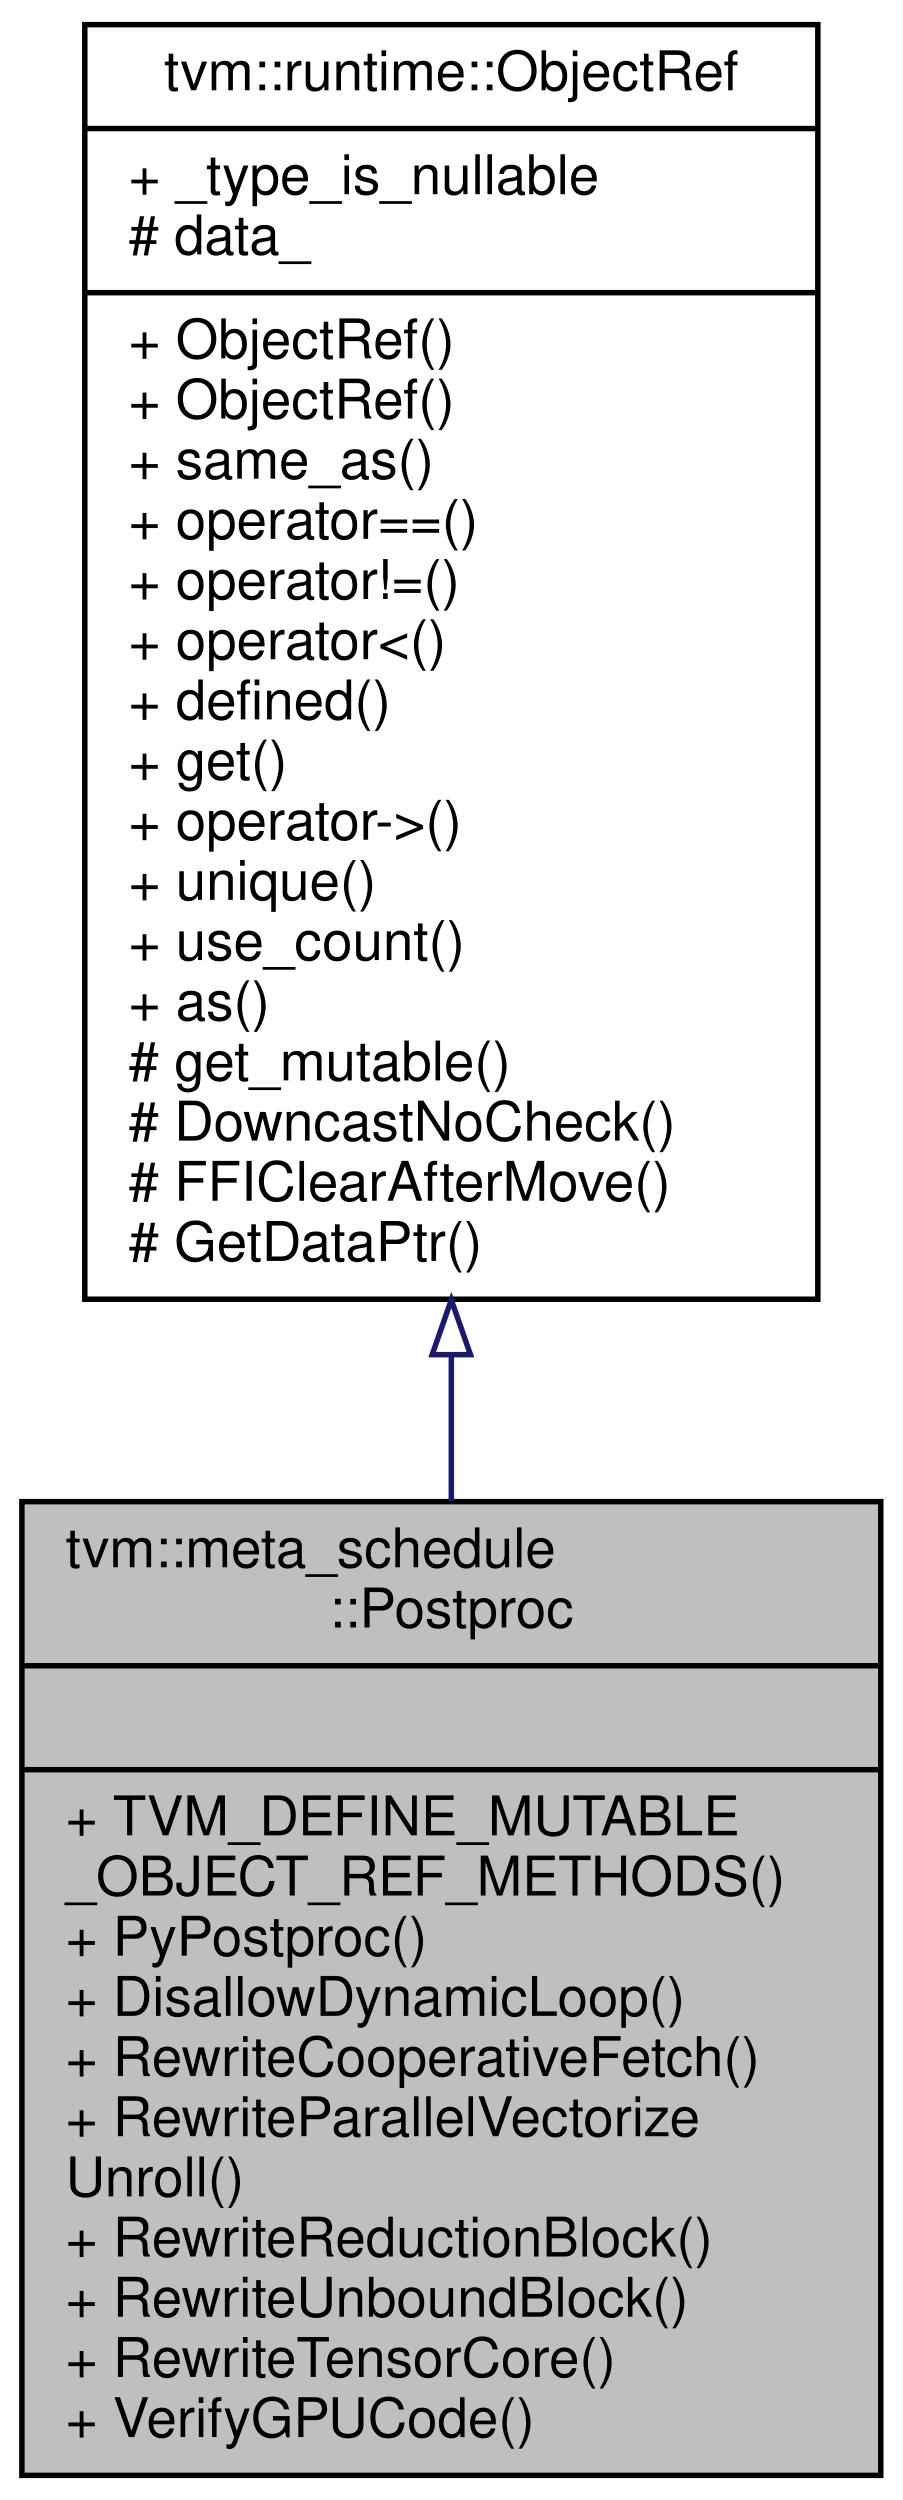
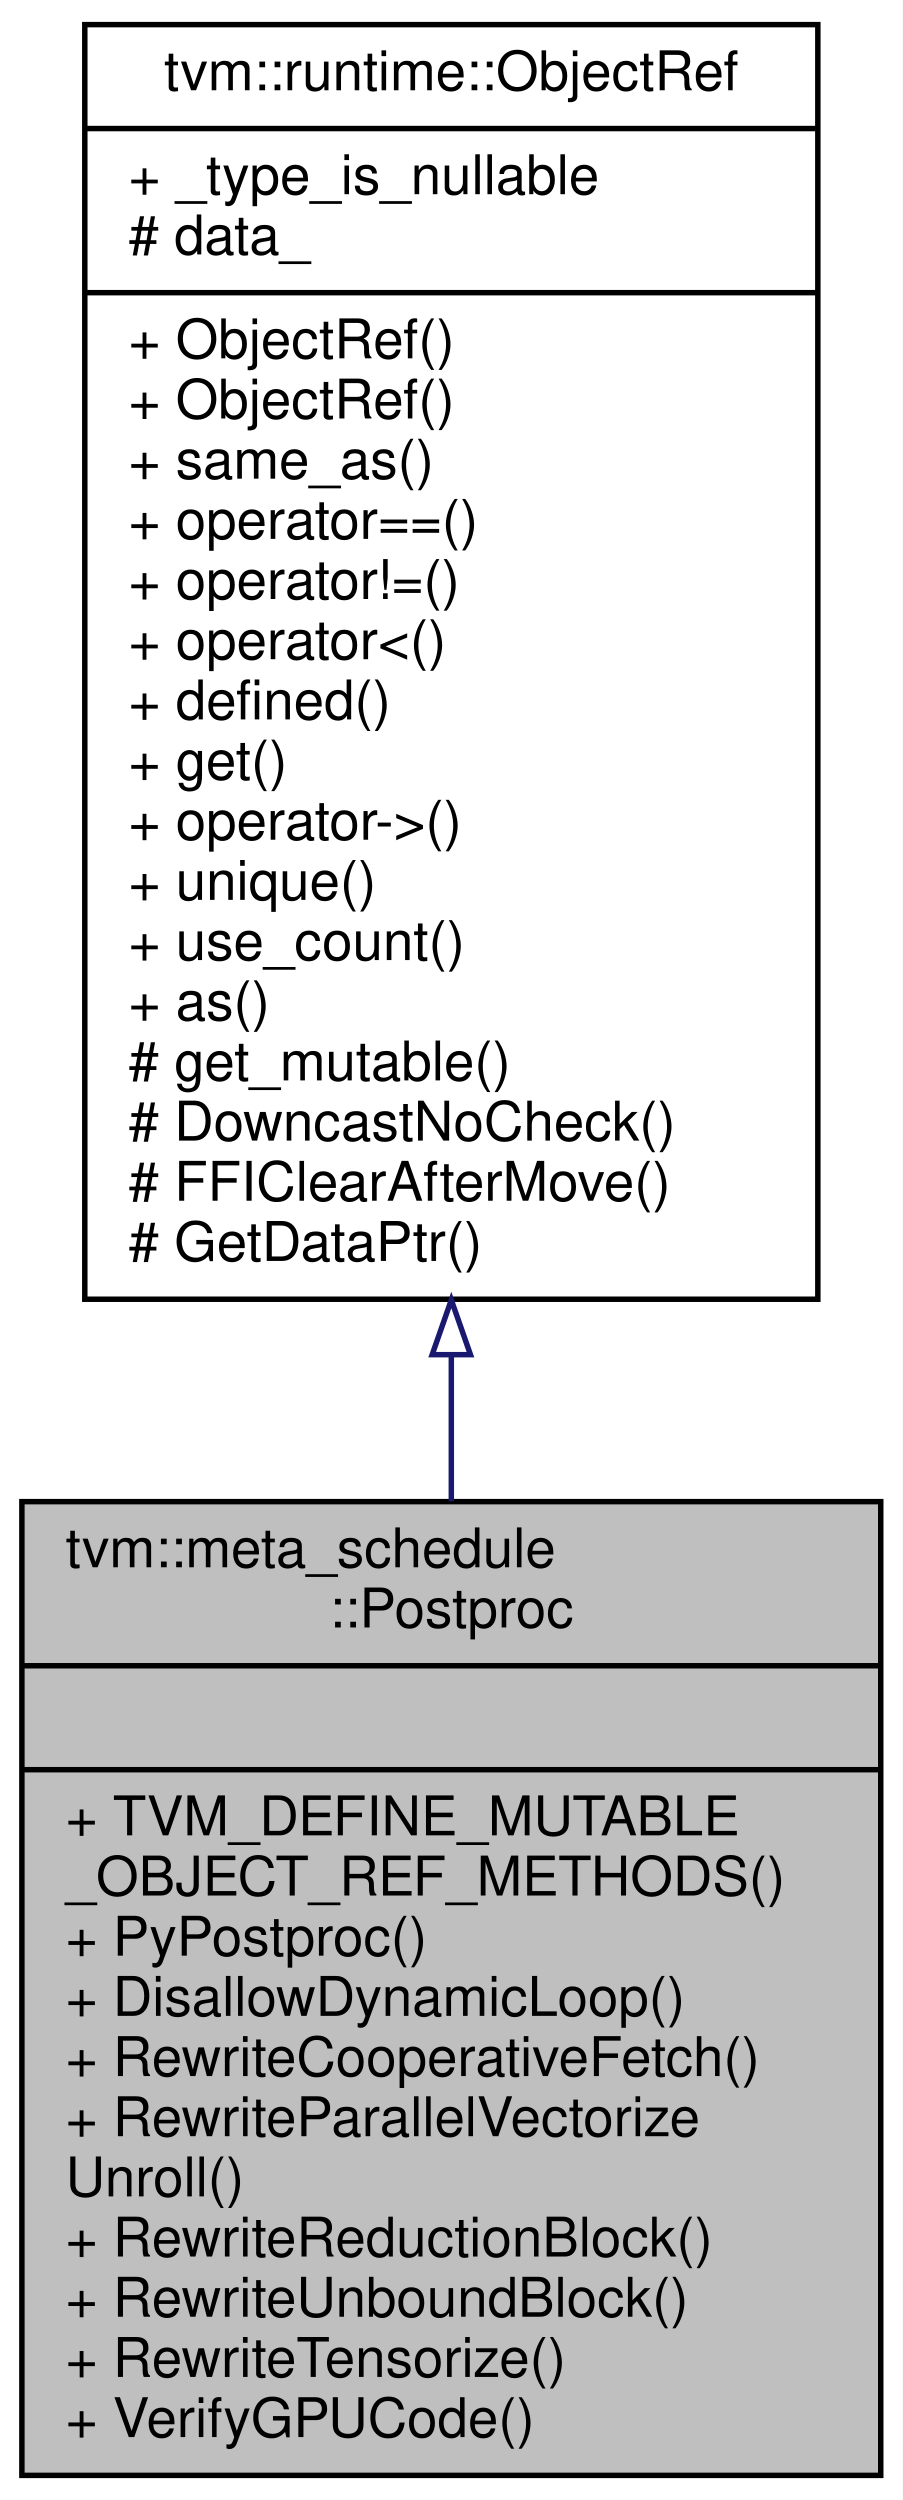
<svg xmlns="http://www.w3.org/2000/svg" xmlns:xlink="http://www.w3.org/1999/xlink" width="165pt" height="457pt" viewBox="0.00 0.00 165.00 457.00">
  <g id="graph0" class="graph" transform="scale(1 1) rotate(0) translate(4 453)">
    <polygon fill="#ffffff" stroke="transparent" points="-4,4 -4,-453 161,-453 161,4 -4,4" />
    <g id="node1" class="node">
      <polygon fill="#bfbfbf" stroke="#000000" points="0,-.5 0,-178.5 157,-178.5 157,-.5 0,-.5" />
      <text text-anchor="start" x="8" y="-166.5" font-family="Helvetica,sans-Serif" font-size="10.00" fill="#000000">tvm::meta_schedule</text>
      <text text-anchor="middle" x="78.5" y="-155.5" font-family="Helvetica,sans-Serif" font-size="10.00" fill="#000000">::Postproc</text>
      <polyline fill="none" stroke="#000000" points="0,-148.5 157,-148.5 " />
      <text text-anchor="middle" x="78.5" y="-136.5" font-family="Helvetica,sans-Serif" font-size="10.00" fill="#000000"> </text>
      <polyline fill="none" stroke="#000000" points="0,-129.5 157,-129.5 " />
      <text text-anchor="start" x="8" y="-117.5" font-family="Helvetica,sans-Serif" font-size="10.00" fill="#000000">+ TVM_DEFINE_MUTABLE</text>
      <text text-anchor="start" x="8" y="-106.5" font-family="Helvetica,sans-Serif" font-size="10.00" fill="#000000">_OBJECT_REF_METHODS()</text>
      <text text-anchor="start" x="8" y="-95.5" font-family="Helvetica,sans-Serif" font-size="10.00" fill="#000000">+ PyPostproc()</text>
      <text text-anchor="start" x="8" y="-84.5" font-family="Helvetica,sans-Serif" font-size="10.00" fill="#000000">+ DisallowDynamicLoop()</text>
      <text text-anchor="start" x="8" y="-73.5" font-family="Helvetica,sans-Serif" font-size="10.00" fill="#000000">+ RewriteCooperativeFetch()</text>
      <text text-anchor="start" x="8" y="-62.5" font-family="Helvetica,sans-Serif" font-size="10.00" fill="#000000">+ RewriteParallelVectorize</text>
      <text text-anchor="start" x="8" y="-51.5" font-family="Helvetica,sans-Serif" font-size="10.00" fill="#000000">Unroll()</text>
      <text text-anchor="start" x="8" y="-40.5" font-family="Helvetica,sans-Serif" font-size="10.00" fill="#000000">+ RewriteReductionBlock()</text>
      <text text-anchor="start" x="8" y="-29.5" font-family="Helvetica,sans-Serif" font-size="10.00" fill="#000000">+ RewriteUnboundBlock()</text>
-       <text text-anchor="start" x="8" y="-18.5" font-family="Helvetica,sans-Serif" font-size="10.00" fill="#000000">+ RewriteTensorCore()</text>
+       <text text-anchor="start" x="8" y="-18.5" font-family="Helvetica,sans-Serif" font-size="10.00" fill="#000000">+ RewriteTensorize()</text>
      <text text-anchor="start" x="8" y="-7.5" font-family="Helvetica,sans-Serif" font-size="10.00" fill="#000000">+ VerifyGPUCode()</text>
    </g>
    <g id="node2" class="node">
      <g id="a_node2">
        <a xlink:href="classtvm_1_1runtime_1_1ObjectRef.html" target="_top" xlink:title="Base class of all object reference. ">
          <polygon fill="#ffffff" stroke="#000000" points="11.5,-215.5 11.5,-448.5 145.5,-448.5 145.5,-215.5 11.5,-215.5" />
          <text text-anchor="middle" x="78.5" y="-436.5" font-family="Helvetica,sans-Serif" font-size="10.00" fill="#000000">tvm::runtime::ObjectRef</text>
          <polyline fill="none" stroke="#000000" points="11.5,-429.5 145.5,-429.5 " />
          <text text-anchor="start" x="19.5" y="-417.5" font-family="Helvetica,sans-Serif" font-size="10.00" fill="#000000">+ _type_is_nullable</text>
          <text text-anchor="start" x="19.5" y="-406.5" font-family="Helvetica,sans-Serif" font-size="10.00" fill="#000000"># data_</text>
          <polyline fill="none" stroke="#000000" points="11.5,-399.5 145.5,-399.5 " />
          <text text-anchor="start" x="19.5" y="-387.5" font-family="Helvetica,sans-Serif" font-size="10.00" fill="#000000">+ ObjectRef()</text>
          <text text-anchor="start" x="19.5" y="-376.5" font-family="Helvetica,sans-Serif" font-size="10.00" fill="#000000">+ ObjectRef()</text>
          <text text-anchor="start" x="19.5" y="-365.5" font-family="Helvetica,sans-Serif" font-size="10.00" fill="#000000">+ same_as()</text>
          <text text-anchor="start" x="19.5" y="-354.5" font-family="Helvetica,sans-Serif" font-size="10.00" fill="#000000">+ operator==()</text>
          <text text-anchor="start" x="19.5" y="-343.5" font-family="Helvetica,sans-Serif" font-size="10.00" fill="#000000">+ operator!=()</text>
          <text text-anchor="start" x="19.5" y="-332.5" font-family="Helvetica,sans-Serif" font-size="10.00" fill="#000000">+ operator&lt;()</text>
          <text text-anchor="start" x="19.5" y="-321.5" font-family="Helvetica,sans-Serif" font-size="10.00" fill="#000000">+ defined()</text>
          <text text-anchor="start" x="19.5" y="-310.5" font-family="Helvetica,sans-Serif" font-size="10.00" fill="#000000">+ get()</text>
          <text text-anchor="start" x="19.5" y="-299.5" font-family="Helvetica,sans-Serif" font-size="10.00" fill="#000000">+ operator-&gt;()</text>
          <text text-anchor="start" x="19.5" y="-288.5" font-family="Helvetica,sans-Serif" font-size="10.00" fill="#000000">+ unique()</text>
          <text text-anchor="start" x="19.5" y="-277.5" font-family="Helvetica,sans-Serif" font-size="10.00" fill="#000000">+ use_count()</text>
          <text text-anchor="start" x="19.5" y="-266.5" font-family="Helvetica,sans-Serif" font-size="10.00" fill="#000000">+ as()</text>
          <text text-anchor="start" x="19.5" y="-255.5" font-family="Helvetica,sans-Serif" font-size="10.00" fill="#000000"># get_mutable()</text>
          <text text-anchor="start" x="19.5" y="-244.5" font-family="Helvetica,sans-Serif" font-size="10.00" fill="#000000"># DowncastNoCheck()</text>
          <text text-anchor="start" x="19.5" y="-233.5" font-family="Helvetica,sans-Serif" font-size="10.00" fill="#000000"># FFIClearAfterMove()</text>
          <text text-anchor="start" x="19.5" y="-222.5" font-family="Helvetica,sans-Serif" font-size="10.00" fill="#000000"># GetDataPtr()</text>
        </a>
      </g>
    </g>
    <g id="edge1" class="edge">
      <path fill="none" stroke="#191970" d="M78.5,-205.211C78.5,-196.221 78.5,-187.272 78.5,-178.562" />
      <polygon fill="none" stroke="#191970" points="75,-205.367 78.5,-215.367 82,-205.367 75,-205.367" />
    </g>
  </g>
</svg>
